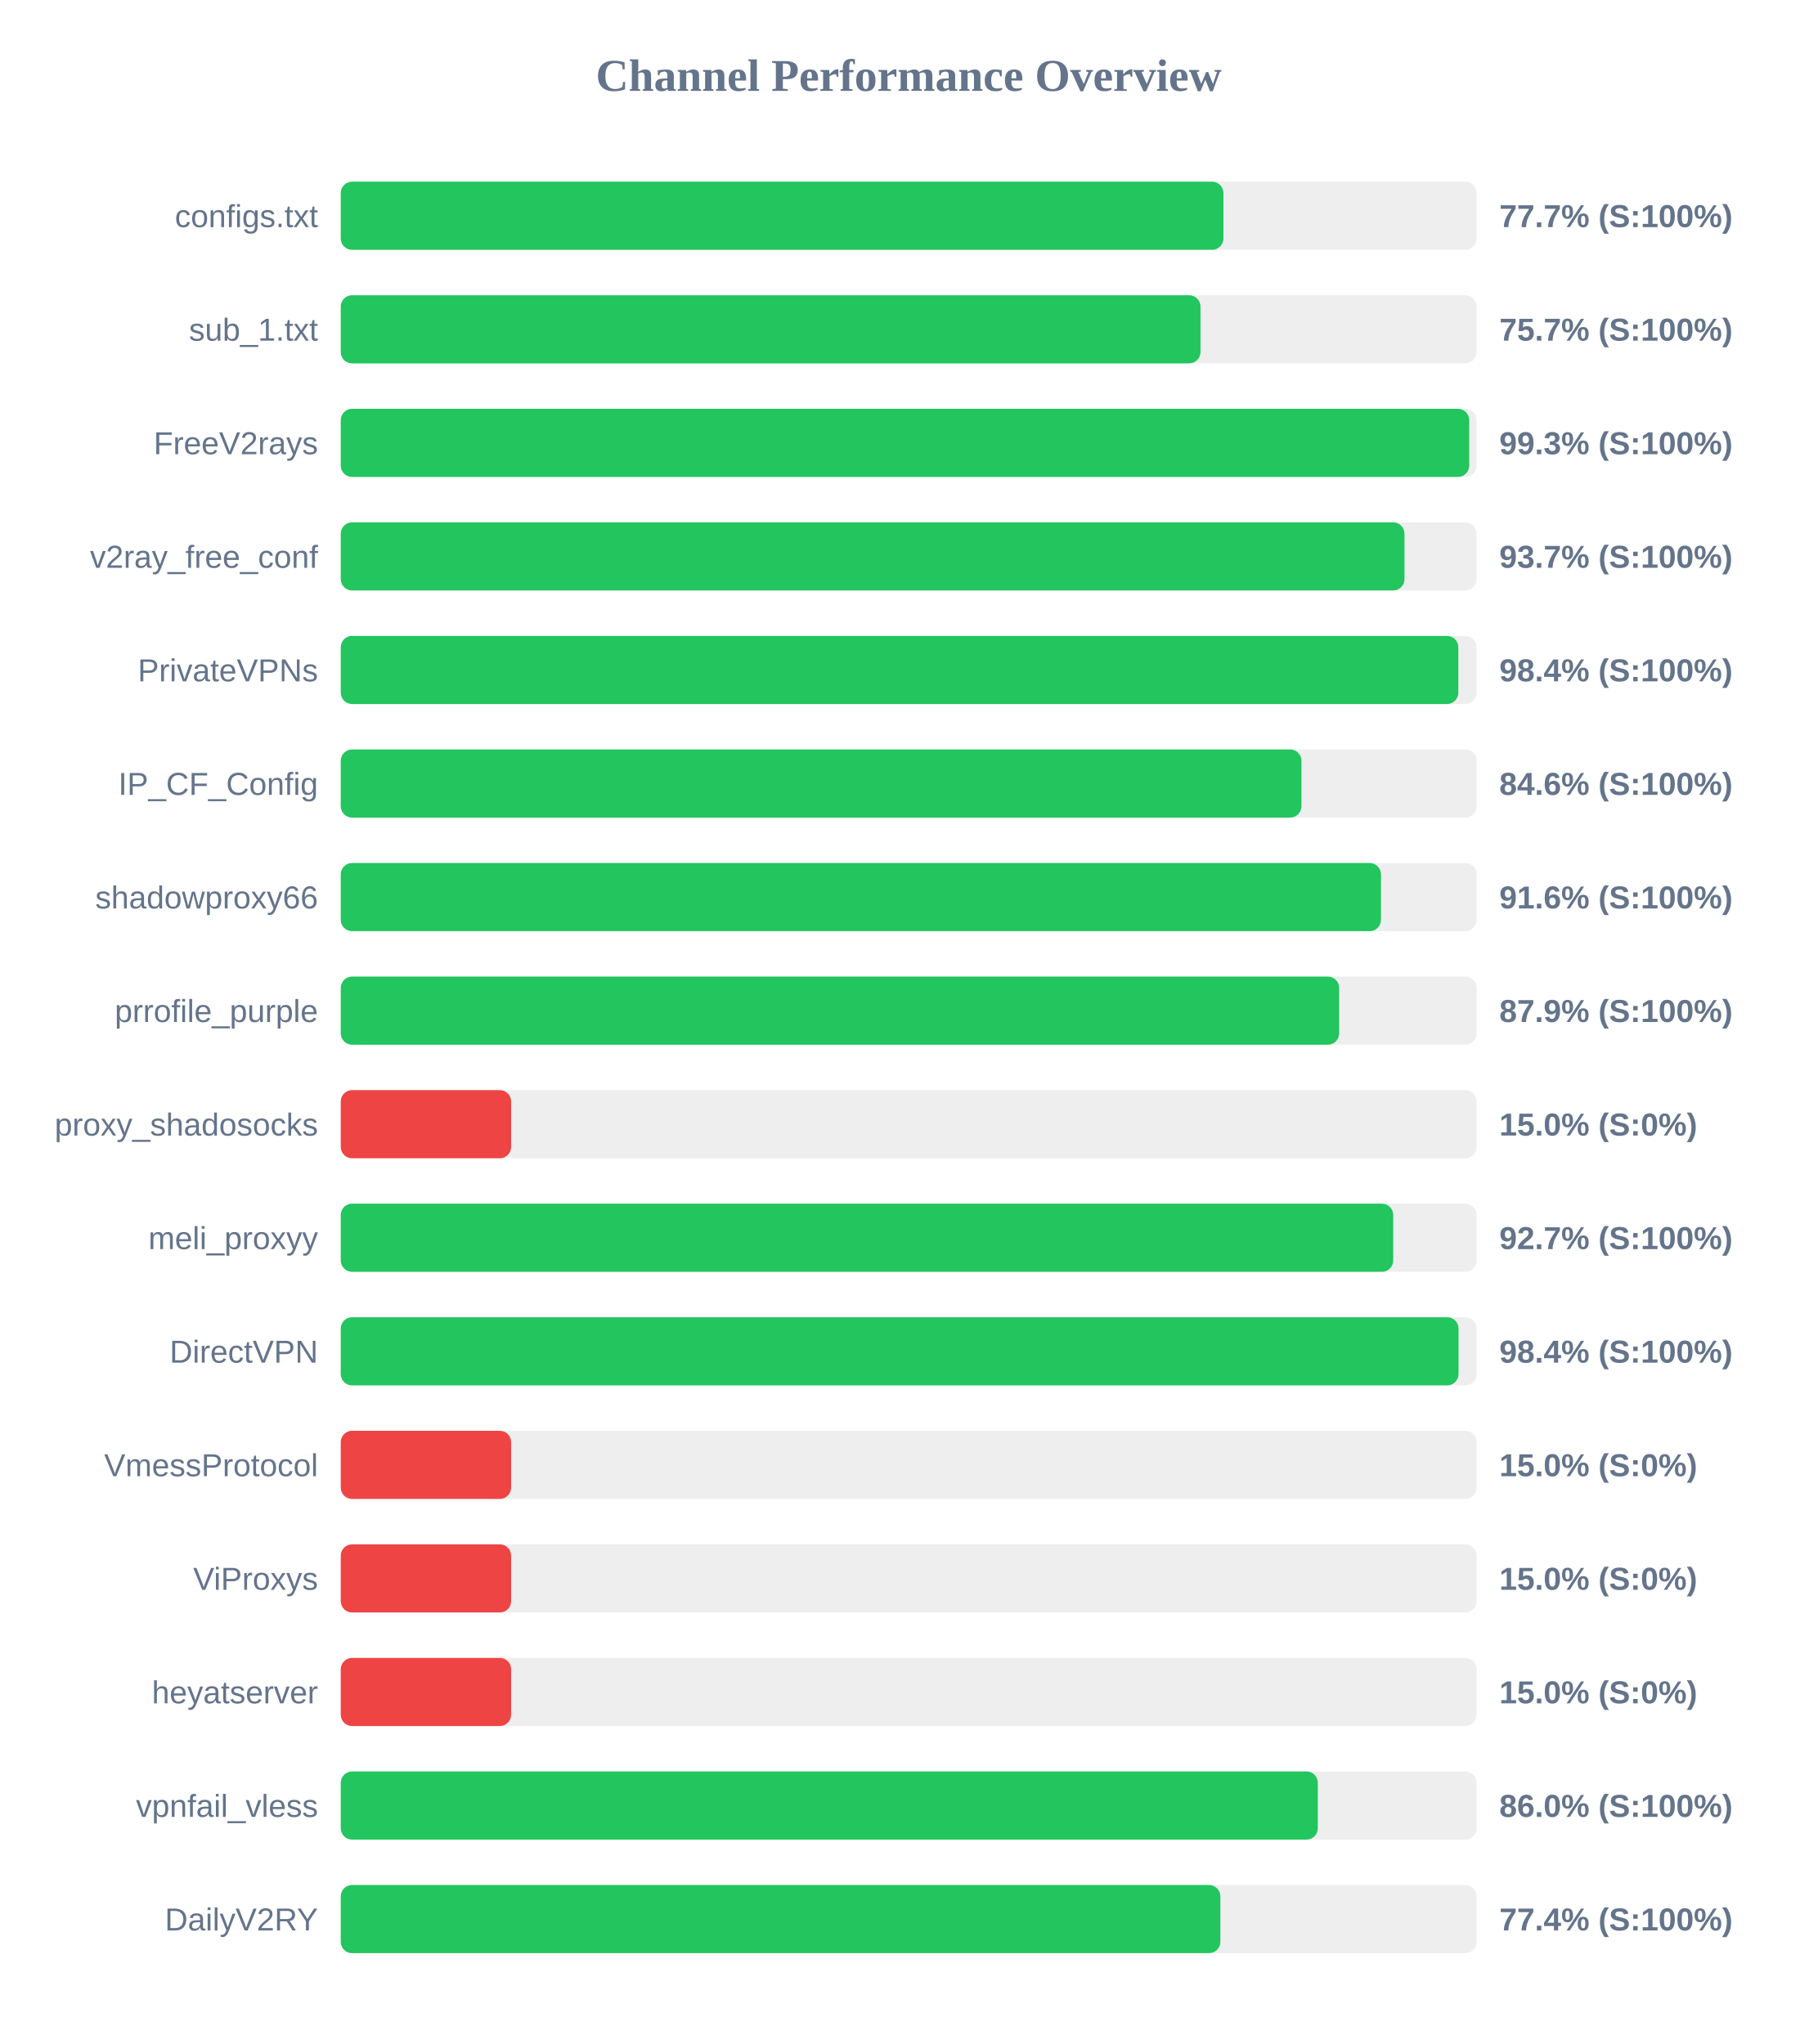
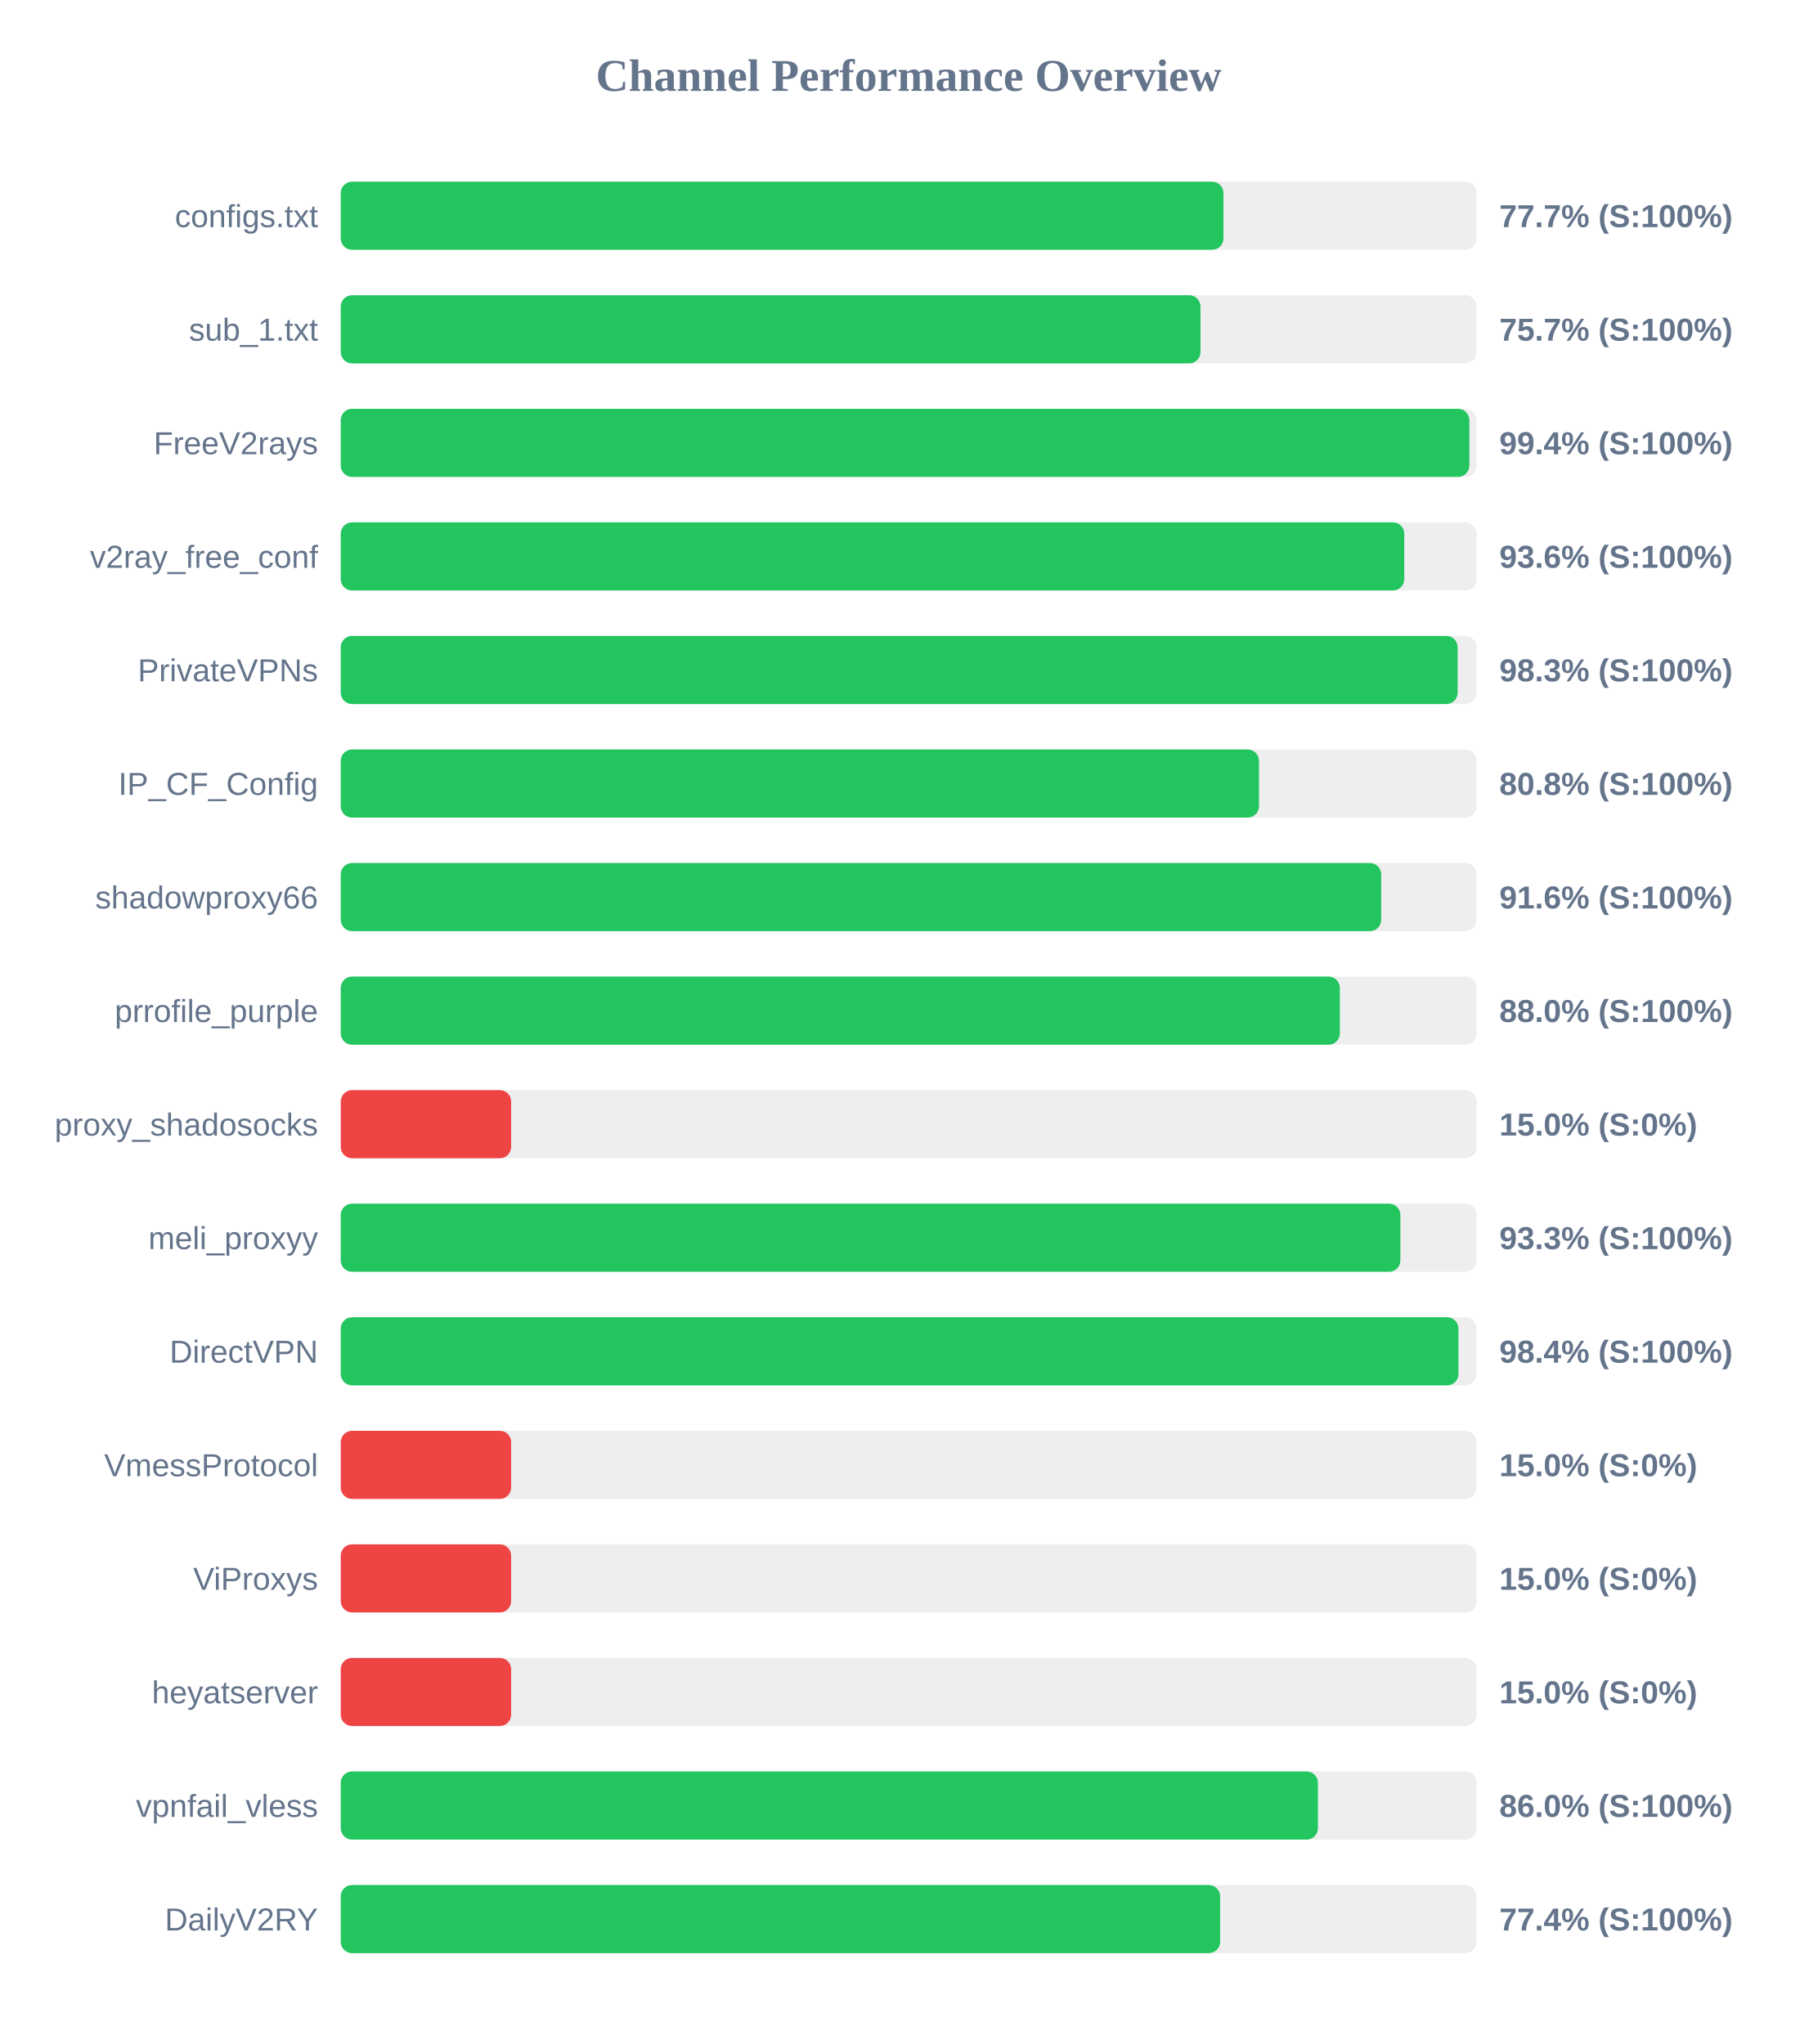
<svg xmlns="http://www.w3.org/2000/svg" width="800" height="900" version="1.1">
  <style>
        .row { font: 14px Arial; fill: #64748b; }
        .score { font: bold 14px Arial; fill: #64748b; }
    </style>
  <text x="400" y="40" text-anchor="middle" font-size="20px" font-weight="bold" fill="#64748b">Channel Performance Overview</text>
  <rect x="150" y="80" width="500" height="30" fill="#eee" rx="5" />
  <rect x="150" y="80" width="388.55" height="30" fill="#22c55e" rx="5" />
  <text x="140" y="100" text-anchor="end" class="row">configs.txt</text>
  <text x="660" y="100" text-anchor="start" class="score">77.7% (S:100%)</text>
  <rect x="150" y="130" width="500" height="30" fill="#eee" rx="5" />
  <rect x="150" y="130" width="378.45" height="30" fill="#22c55e" rx="5" />
  <text x="140" y="150" text-anchor="end" class="row">sub_1.txt</text>
  <text x="660" y="150" text-anchor="start" class="score">75.7% (S:100%)</text>
  <rect x="150" y="180" width="500" height="30" fill="#eee" rx="5" />
-   <rect x="150" y="180" width="496.75" height="30" fill="#22c55e" rx="5" />
+   <rect x="150" y="180" width="496.8" height="30" fill="#22c55e" rx="5" />
  <text x="140" y="200" text-anchor="end" class="row">FreeV2rays</text>
-   <text x="660" y="200" text-anchor="start" class="score">99.3% (S:100%)</text>
+   <text x="660" y="200" text-anchor="start" class="score">99.4% (S:100%)</text>
  <rect x="150" y="230" width="500" height="30" fill="#eee" rx="5" />
-   <rect x="150" y="230" width="468.25" height="30" fill="#22c55e" rx="5" />
+   <rect x="150" y="230" width="468.15" height="30" fill="#22c55e" rx="5" />
  <text x="140" y="250" text-anchor="end" class="row">v2ray_free_conf</text>
-   <text x="660" y="250" text-anchor="start" class="score">93.7% (S:100%)</text>
+   <text x="660" y="250" text-anchor="start" class="score">93.6% (S:100%)</text>
  <rect x="150" y="280" width="500" height="30" fill="#eee" rx="5" />
-   <rect x="150" y="280" width="491.95" height="30" fill="#22c55e" rx="5" />
+   <rect x="150" y="280" width="491.65" height="30" fill="#22c55e" rx="5" />
  <text x="140" y="300" text-anchor="end" class="row">PrivateVPNs</text>
-   <text x="660" y="300" text-anchor="start" class="score">98.4% (S:100%)</text>
+   <text x="660" y="300" text-anchor="start" class="score">98.3% (S:100%)</text>
  <rect x="150" y="330" width="500" height="30" fill="#eee" rx="5" />
-   <rect x="150" y="330" width="422.9" height="30" fill="#22c55e" rx="5" />
+   <rect x="150" y="330" width="404.2" height="30" fill="#22c55e" rx="5" />
  <text x="140" y="350" text-anchor="end" class="row">IP_CF_Config</text>
-   <text x="660" y="350" text-anchor="start" class="score">84.6% (S:100%)</text>
+   <text x="660" y="350" text-anchor="start" class="score">80.8% (S:100%)</text>
  <rect x="150" y="380" width="500" height="30" fill="#eee" rx="5" />
-   <rect x="150" y="380" width="457.9" height="30" fill="#22c55e" rx="5" />
+   <rect x="150" y="380" width="458.0" height="30" fill="#22c55e" rx="5" />
  <text x="140" y="400" text-anchor="end" class="row">shadowproxy66</text>
  <text x="660" y="400" text-anchor="start" class="score">91.6% (S:100%)</text>
  <rect x="150" y="430" width="500" height="30" fill="#eee" rx="5" />
-   <rect x="150" y="430" width="439.5" height="30" fill="#22c55e" rx="5" />
+   <rect x="150" y="430" width="439.8" height="30" fill="#22c55e" rx="5" />
  <text x="140" y="450" text-anchor="end" class="row">prrofile_purple</text>
-   <text x="660" y="450" text-anchor="start" class="score">87.9% (S:100%)</text>
+   <text x="660" y="450" text-anchor="start" class="score">88.0% (S:100%)</text>
  <rect x="150" y="480" width="500" height="30" fill="#eee" rx="5" />
  <rect x="150" y="480" width="75.0" height="30" fill="#ef4444" rx="5" />
  <text x="140" y="500" text-anchor="end" class="row">proxy_shadosocks</text>
  <text x="660" y="500" text-anchor="start" class="score">15.0% (S:0%)</text>
  <rect x="150" y="530" width="500" height="30" fill="#eee" rx="5" />
-   <rect x="150" y="530" width="463.3" height="30" fill="#22c55e" rx="5" />
+   <rect x="150" y="530" width="466.45" height="30" fill="#22c55e" rx="5" />
  <text x="140" y="550" text-anchor="end" class="row">meli_proxyy</text>
-   <text x="660" y="550" text-anchor="start" class="score">92.7% (S:100%)</text>
+   <text x="660" y="550" text-anchor="start" class="score">93.3% (S:100%)</text>
  <rect x="150" y="580" width="500" height="30" fill="#eee" rx="5" />
-   <rect x="150" y="580" width="492.05" height="30" fill="#22c55e" rx="5" />
+   <rect x="150" y="580" width="492.0" height="30" fill="#22c55e" rx="5" />
  <text x="140" y="600" text-anchor="end" class="row">DirectVPN</text>
  <text x="660" y="600" text-anchor="start" class="score">98.4% (S:100%)</text>
  <rect x="150" y="630" width="500" height="30" fill="#eee" rx="5" />
  <rect x="150" y="630" width="75.0" height="30" fill="#ef4444" rx="5" />
  <text x="140" y="650" text-anchor="end" class="row">VmessProtocol</text>
  <text x="660" y="650" text-anchor="start" class="score">15.0% (S:0%)</text>
  <rect x="150" y="680" width="500" height="30" fill="#eee" rx="5" />
  <rect x="150" y="680" width="75.0" height="30" fill="#ef4444" rx="5" />
  <text x="140" y="700" text-anchor="end" class="row">ViProxys</text>
  <text x="660" y="700" text-anchor="start" class="score">15.0% (S:0%)</text>
  <rect x="150" y="730" width="500" height="30" fill="#eee" rx="5" />
  <rect x="150" y="730" width="75.0" height="30" fill="#ef4444" rx="5" />
  <text x="140" y="750" text-anchor="end" class="row">heyatserver</text>
  <text x="660" y="750" text-anchor="start" class="score">15.0% (S:0%)</text>
  <rect x="150" y="780" width="500" height="30" fill="#eee" rx="5" />
-   <rect x="150" y="780" width="430.1" height="30" fill="#22c55e" rx="5" />
+   <rect x="150" y="780" width="430.15" height="30" fill="#22c55e" rx="5" />
  <text x="140" y="800" text-anchor="end" class="row">vpnfail_vless</text>
  <text x="660" y="800" text-anchor="start" class="score">86.0% (S:100%)</text>
  <rect x="150" y="830" width="500" height="30" fill="#eee" rx="5" />
-   <rect x="150" y="830" width="387.2" height="30" fill="#22c55e" rx="5" />
+   <rect x="150" y="830" width="387.1" height="30" fill="#22c55e" rx="5" />
  <text x="140" y="850" text-anchor="end" class="row">DailyV2RY</text>
  <text x="660" y="850" text-anchor="start" class="score">77.4% (S:100%)</text>
</svg>
